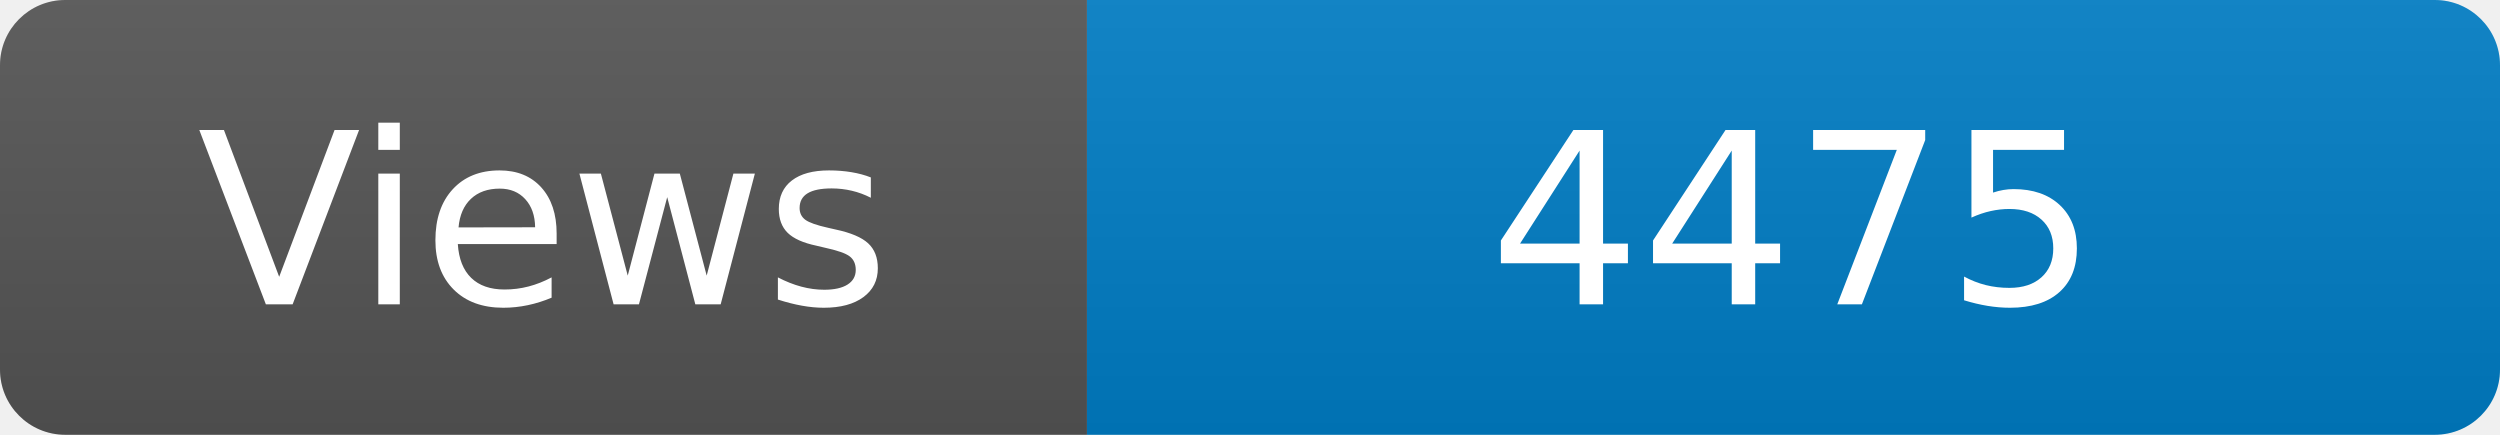
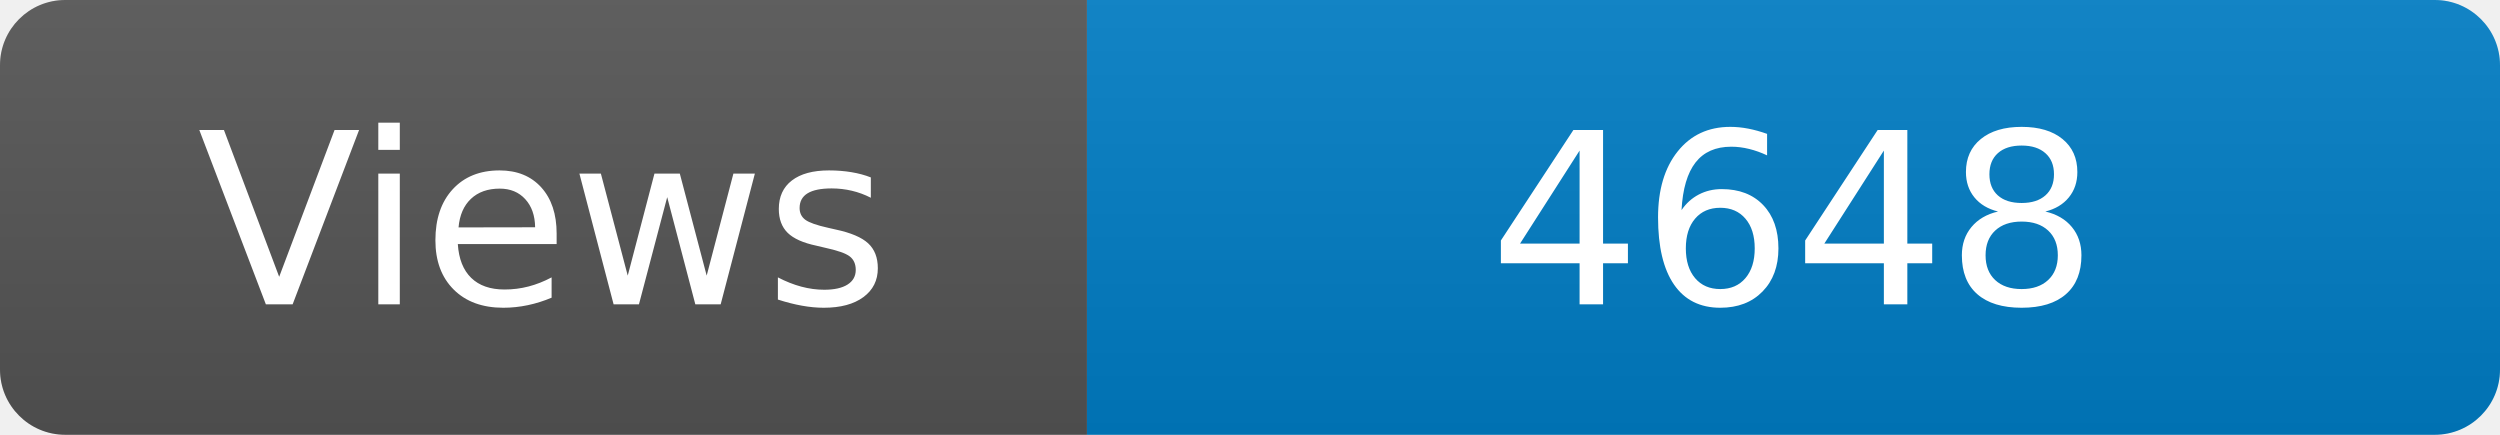
<svg xmlns="http://www.w3.org/2000/svg" width="115" height="20" role="img" aria-label="Maintained?: yes">
  <linearGradient id="s" x2="0" y2="100%">
    <stop offset="0" stop-color="#bbb" stop-opacity=".1" />
    <stop offset="1" stop-opacity=".1" />
  </linearGradient>
  <clipPath id="r">
    <rect width="115" height="20" rx="3" fill="#fff" />
  </clipPath>
  <g clip-path="url(#r)">
    <rect width="50" height="20" fill="#555" />
    <rect x="50" width="160" height="20" fill="#007ec6" />
    <rect width="115" height="20" fill="url(#s)" />
  </g>
  <g fill="#fff" text-anchor="middle" font-family="Verdana,Geneva,DejaVu Sans,sans-serif" font-size="110">
    <text x="250" y="140" transform="scale(.1)" fill="#fff">Views</text>
-     <text x="825" y="140" transform="scale(.1)" fill="#fff">4475</text>
+     <text x="825" y="140" transform="scale(.1)" fill="#fff">4648</text>
  </g>
</svg>
